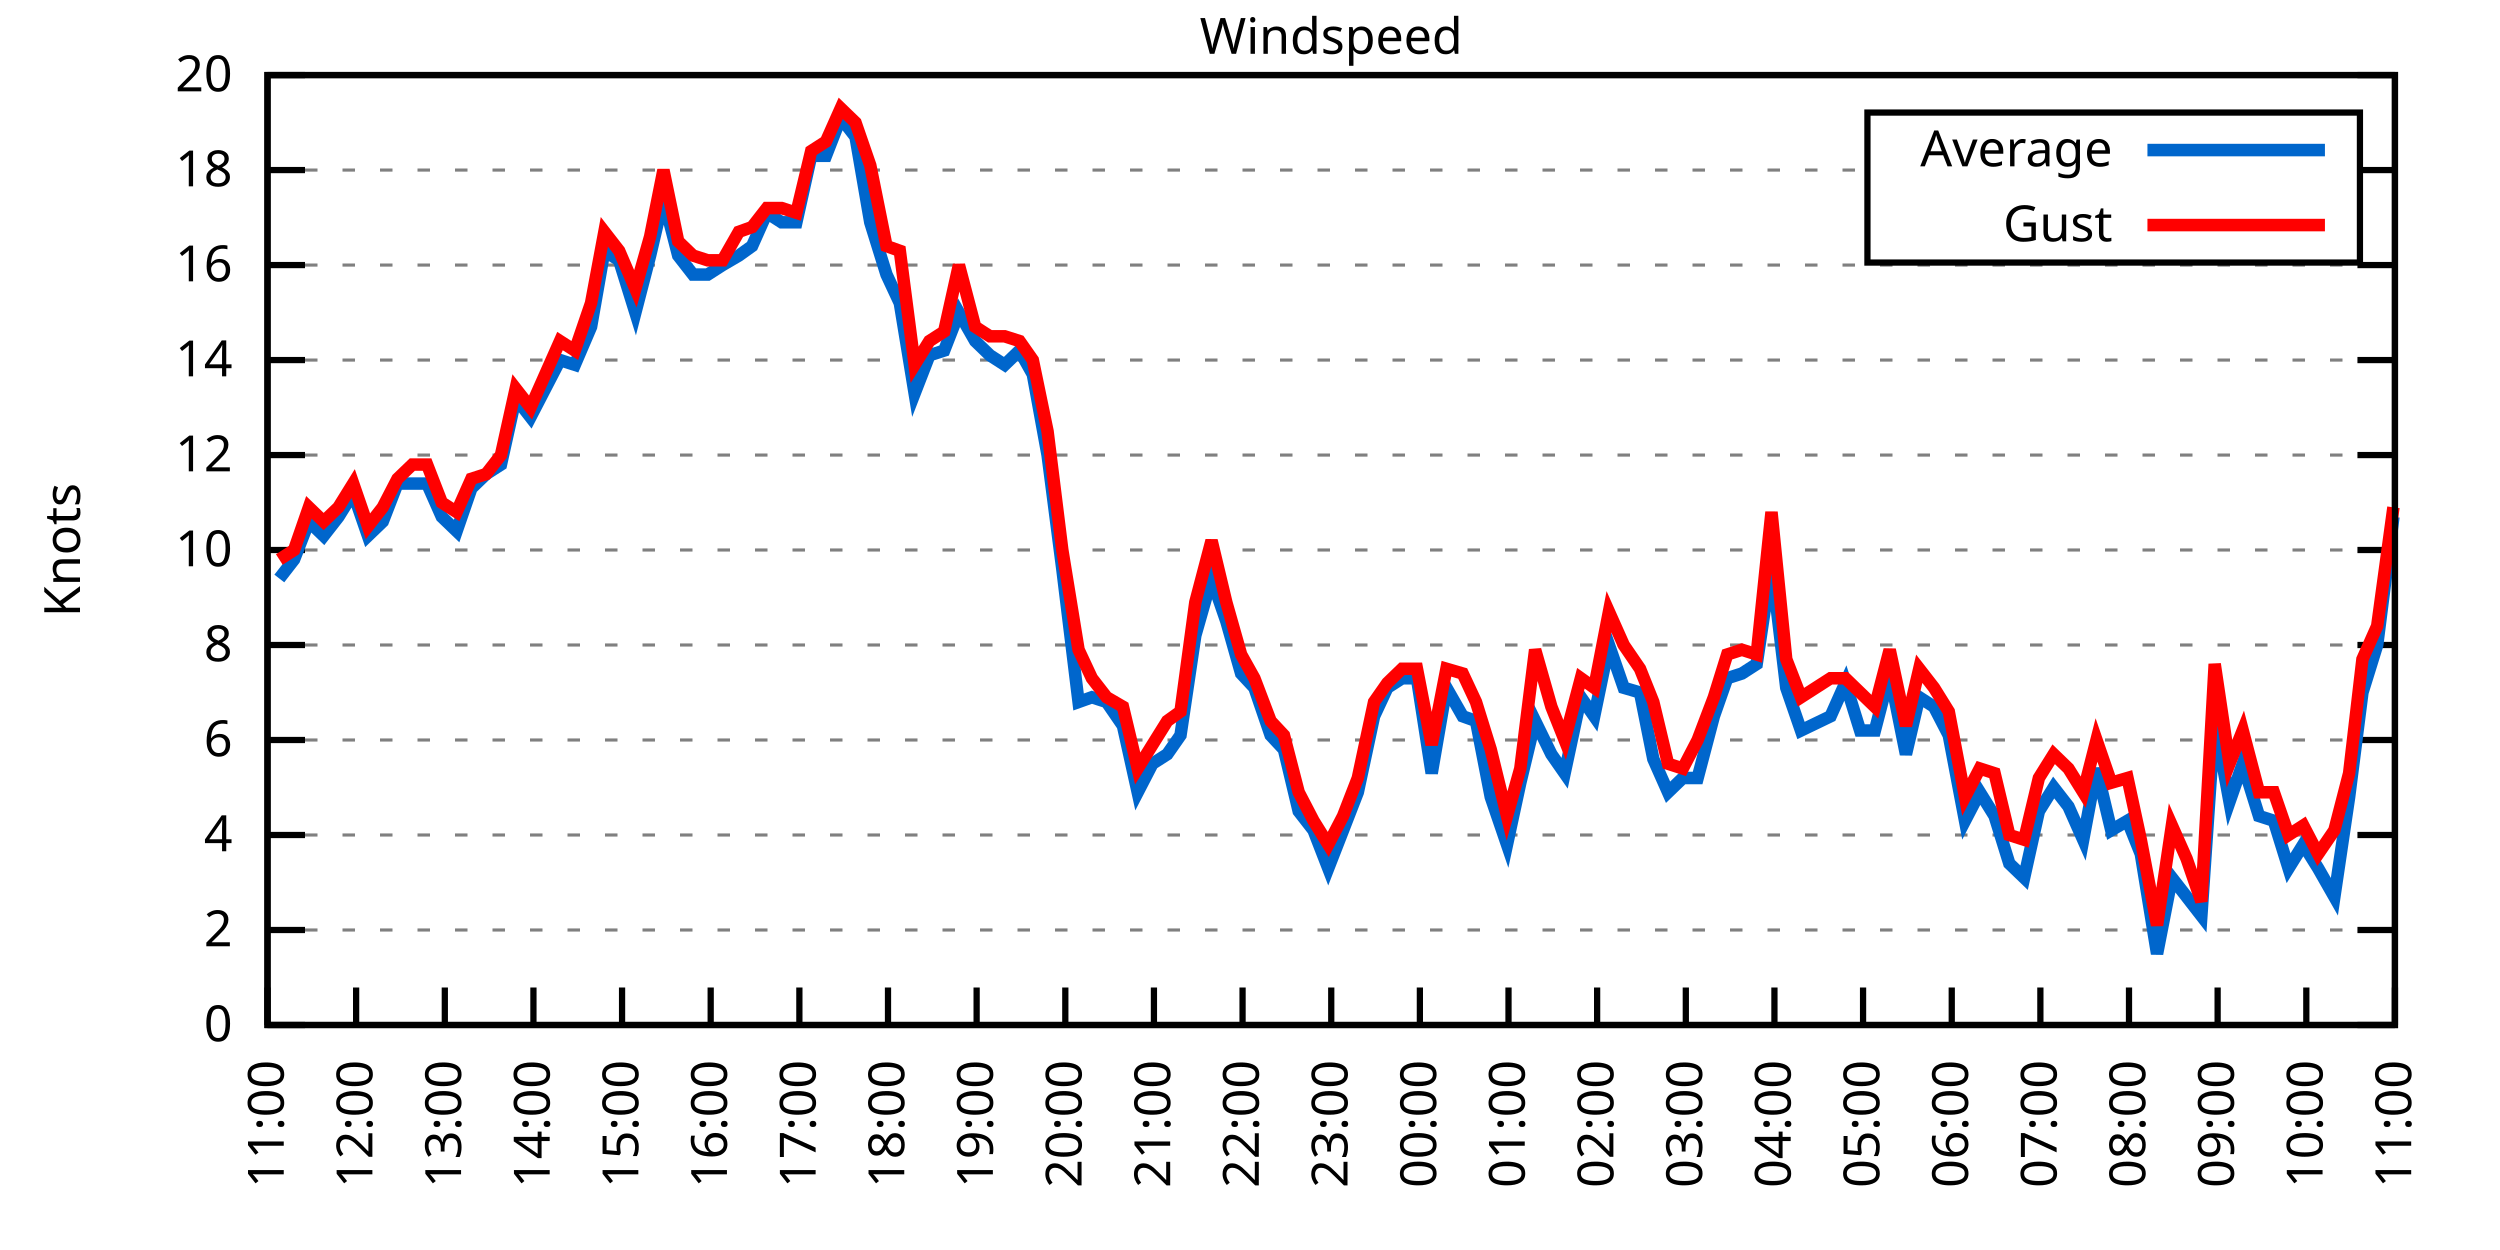
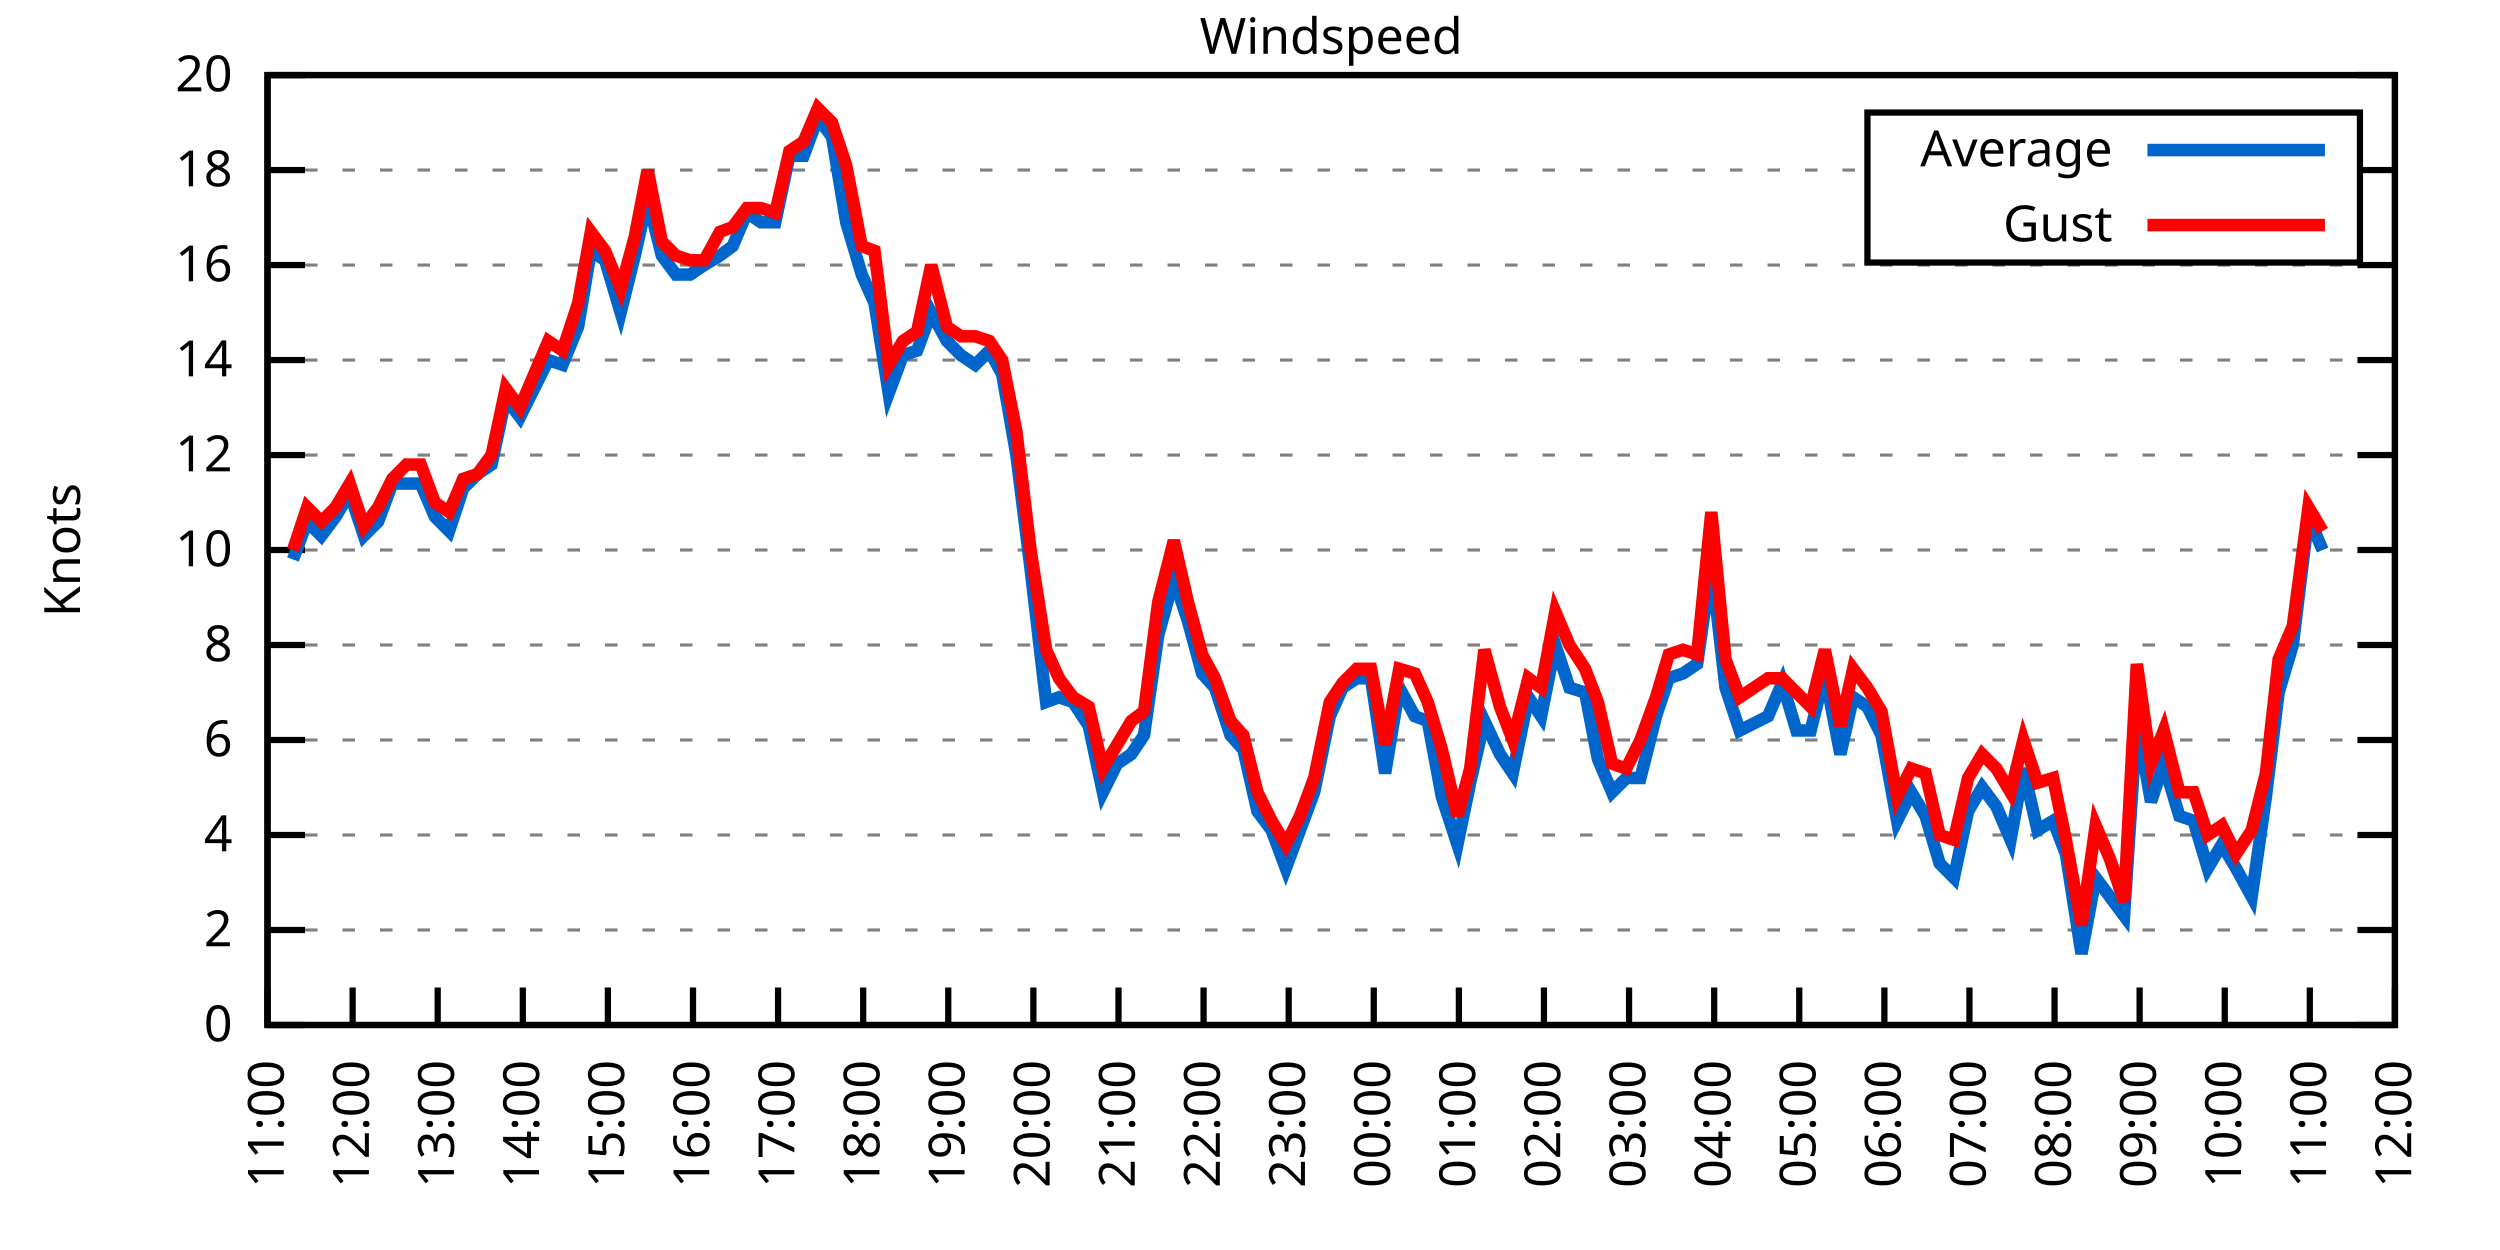
<svg xmlns="http://www.w3.org/2000/svg" xmlns:xlink="http://www.w3.org/1999/xlink" width="400" height="200" viewBox="0 0 400 200">
  <g id="gnuplot_canvas">
    <rect x="0" y="0" width="400" height="200" fill="none" />
    <defs>
      <circle id="gpDot" r="0.5" stroke-width="0.5" stroke="currentColor" />
      <path id="gpPt0" stroke-width="0.333" stroke="currentColor" d="M-1,0 h2 M0,-1 v2" />
      <path id="gpPt1" stroke-width="0.333" stroke="currentColor" d="M-1,-1 L1,1 M1,-1 L-1,1" />
      <path id="gpPt2" stroke-width="0.333" stroke="currentColor" d="M-1,0 L1,0 M0,-1 L0,1 M-1,-1 L1,1 M-1,1 L1,-1" />
      <rect id="gpPt3" stroke-width="0.333" stroke="currentColor" x="-1" y="-1" width="2" height="2" />
      <rect id="gpPt4" stroke-width="0.333" stroke="currentColor" fill="currentColor" x="-1" y="-1" width="2" height="2" />
      <circle id="gpPt5" stroke-width="0.333" stroke="currentColor" cx="0" cy="0" r="1" />
      <use xlink:href="#gpPt5" id="gpPt6" fill="currentColor" stroke="none" />
      <path id="gpPt7" stroke-width="0.333" stroke="currentColor" d="M0,-1.33 L-1.33,0.67 L1.33,0.67 z" />
      <use xlink:href="#gpPt7" id="gpPt8" fill="currentColor" stroke="none" />
      <use xlink:href="#gpPt7" id="gpPt9" stroke="currentColor" transform="rotate(180)" />
      <use xlink:href="#gpPt9" id="gpPt10" fill="currentColor" stroke="none" />
      <use xlink:href="#gpPt3" id="gpPt11" stroke="currentColor" transform="rotate(45)" />
      <use xlink:href="#gpPt11" id="gpPt12" fill="currentColor" stroke="none" />
      <path id="gpPt13" stroke-width="0.333" stroke="currentColor" d="M0,1.330 L1.265,0.411 L0.782,-1.067 L-0.782,-1.076 L-1.265,0.411 z" />
      <use xlink:href="#gpPt13" id="gpPt14" fill="currentColor" stroke="none" />
      <filter id="textbox" filterUnits="objectBoundingBox" x="0" y="0" height="1" width="1">
        <feFlood flood-color="white" flood-opacity="1" result="bgnd" />
        <feComposite in="SourceGraphic" in2="bgnd" operator="atop" />
      </filter>
      <filter id="greybox" filterUnits="objectBoundingBox" x="0" y="0" height="1" width="1">
        <feFlood flood-color="lightgrey" flood-opacity="1" result="grey" />
        <feComposite in="SourceGraphic" in2="grey" operator="atop" />
      </filter>
    </defs>
    <g fill="none" color="white" stroke="currentColor" stroke-width="1.00" stroke-linecap="butt" stroke-linejoin="miter">
</g>
    <g fill="none" color="black" stroke="currentColor" stroke-width="1.00" stroke-linecap="butt" stroke-linejoin="miter">
      <g stroke="none" shape-rendering="crispEdges">
        <polygon fill="rgb(255, 255, 255)" points="42.80,164.00 383.18,164.00 383.18,12.02 42.80,12.02 " />
      </g>
    </g>
    <g fill="none" color="black" stroke="currentColor" stroke-width="1.00" stroke-linecap="butt" stroke-linejoin="miter">
</g>
    <g fill="none" color="black" stroke="black" stroke-width="0.50" stroke-linecap="butt" stroke-linejoin="miter">
</g>
    <g fill="none" color="gray" stroke="currentColor" stroke-width="0.50" stroke-linecap="butt" stroke-linejoin="miter">
      <path stroke="gray" stroke-dasharray="2,4" class="gridline" d="M42.80,164.00 L383.19,164.00  " />
    </g>
    <g fill="none" color="gray" stroke="gray" stroke-width="1.00" stroke-linecap="butt" stroke-linejoin="miter">
</g>
    <g fill="none" color="black" stroke="currentColor" stroke-width="1.00" stroke-linecap="butt" stroke-linejoin="miter">
      <path stroke="black" d="M42.80,164.00 L48.80,164.00 M383.19,164.00 L377.19,164.00  " />
      <g transform="translate(37.20,166.60)" stroke="none" fill="black" font-family="Sans" font-size="8.00" text-anchor="end">
        <text>
          <tspan font-family="Sans"> 0</tspan>
        </text>
      </g>
    </g>
    <g fill="none" color="black" stroke="currentColor" stroke-width="1.00" stroke-linecap="butt" stroke-linejoin="miter">
</g>
    <g fill="none" color="black" stroke="black" stroke-width="0.50" stroke-linecap="butt" stroke-linejoin="miter">
</g>
    <g fill="none" color="gray" stroke="currentColor" stroke-width="0.50" stroke-linecap="butt" stroke-linejoin="miter">
      <path stroke="gray" stroke-dasharray="2,4" class="gridline" d="M42.80,148.80 L383.19,148.80  " />
    </g>
    <g fill="none" color="gray" stroke="gray" stroke-width="1.00" stroke-linecap="butt" stroke-linejoin="miter">
</g>
    <g fill="none" color="black" stroke="currentColor" stroke-width="1.00" stroke-linecap="butt" stroke-linejoin="miter">
      <path stroke="black" d="M42.80,148.80 L48.80,148.80 M383.19,148.80 L377.19,148.80  " />
      <g transform="translate(37.20,151.40)" stroke="none" fill="black" font-family="Sans" font-size="8.00" text-anchor="end">
        <text>
          <tspan font-family="Sans"> 2</tspan>
        </text>
      </g>
    </g>
    <g fill="none" color="black" stroke="currentColor" stroke-width="1.00" stroke-linecap="butt" stroke-linejoin="miter">
</g>
    <g fill="none" color="black" stroke="black" stroke-width="0.50" stroke-linecap="butt" stroke-linejoin="miter">
</g>
    <g fill="none" color="gray" stroke="currentColor" stroke-width="0.50" stroke-linecap="butt" stroke-linejoin="miter">
      <path stroke="gray" stroke-dasharray="2,4" class="gridline" d="M42.80,133.60 L383.19,133.60  " />
    </g>
    <g fill="none" color="gray" stroke="gray" stroke-width="1.00" stroke-linecap="butt" stroke-linejoin="miter">
</g>
    <g fill="none" color="black" stroke="currentColor" stroke-width="1.00" stroke-linecap="butt" stroke-linejoin="miter">
      <path stroke="black" d="M42.80,133.60 L48.80,133.60 M383.19,133.60 L377.19,133.60  " />
      <g transform="translate(37.20,136.20)" stroke="none" fill="black" font-family="Sans" font-size="8.00" text-anchor="end">
        <text>
          <tspan font-family="Sans"> 4</tspan>
        </text>
      </g>
    </g>
    <g fill="none" color="black" stroke="currentColor" stroke-width="1.00" stroke-linecap="butt" stroke-linejoin="miter">
</g>
    <g fill="none" color="black" stroke="black" stroke-width="0.50" stroke-linecap="butt" stroke-linejoin="miter">
</g>
    <g fill="none" color="gray" stroke="currentColor" stroke-width="0.50" stroke-linecap="butt" stroke-linejoin="miter">
      <path stroke="gray" stroke-dasharray="2,4" class="gridline" d="M42.80,118.40 L383.19,118.40  " />
    </g>
    <g fill="none" color="gray" stroke="gray" stroke-width="1.00" stroke-linecap="butt" stroke-linejoin="miter">
</g>
    <g fill="none" color="black" stroke="currentColor" stroke-width="1.00" stroke-linecap="butt" stroke-linejoin="miter">
      <path stroke="black" d="M42.80,118.40 L48.80,118.40 M383.19,118.40 L377.19,118.40  " />
      <g transform="translate(37.20,121.00)" stroke="none" fill="black" font-family="Sans" font-size="8.00" text-anchor="end">
        <text>
          <tspan font-family="Sans"> 6</tspan>
        </text>
      </g>
    </g>
    <g fill="none" color="black" stroke="currentColor" stroke-width="1.00" stroke-linecap="butt" stroke-linejoin="miter">
</g>
    <g fill="none" color="black" stroke="black" stroke-width="0.50" stroke-linecap="butt" stroke-linejoin="miter">
</g>
    <g fill="none" color="gray" stroke="currentColor" stroke-width="0.50" stroke-linecap="butt" stroke-linejoin="miter">
      <path stroke="gray" stroke-dasharray="2,4" class="gridline" d="M42.80,103.20 L383.19,103.20  " />
    </g>
    <g fill="none" color="gray" stroke="gray" stroke-width="1.00" stroke-linecap="butt" stroke-linejoin="miter">
</g>
    <g fill="none" color="black" stroke="currentColor" stroke-width="1.00" stroke-linecap="butt" stroke-linejoin="miter">
      <path stroke="black" d="M42.80,103.20 L48.80,103.20 M383.19,103.20 L377.19,103.20  " />
      <g transform="translate(37.20,105.80)" stroke="none" fill="black" font-family="Sans" font-size="8.00" text-anchor="end">
        <text>
          <tspan font-family="Sans"> 8</tspan>
        </text>
      </g>
    </g>
    <g fill="none" color="black" stroke="currentColor" stroke-width="1.00" stroke-linecap="butt" stroke-linejoin="miter">
</g>
    <g fill="none" color="black" stroke="black" stroke-width="0.50" stroke-linecap="butt" stroke-linejoin="miter">
</g>
    <g fill="none" color="gray" stroke="currentColor" stroke-width="0.50" stroke-linecap="butt" stroke-linejoin="miter">
      <path stroke="gray" stroke-dasharray="2,4" class="gridline" d="M42.80,88.00 L383.19,88.00  " />
    </g>
    <g fill="none" color="gray" stroke="gray" stroke-width="1.00" stroke-linecap="butt" stroke-linejoin="miter">
</g>
    <g fill="none" color="black" stroke="currentColor" stroke-width="1.00" stroke-linecap="butt" stroke-linejoin="miter">
      <path stroke="black" d="M42.80,88.00 L48.80,88.00 M383.19,88.00 L377.19,88.00  " />
      <g transform="translate(37.20,90.60)" stroke="none" fill="black" font-family="Sans" font-size="8.00" text-anchor="end">
        <text>
          <tspan font-family="Sans"> 10</tspan>
        </text>
      </g>
    </g>
    <g fill="none" color="black" stroke="currentColor" stroke-width="1.00" stroke-linecap="butt" stroke-linejoin="miter">
</g>
    <g fill="none" color="black" stroke="black" stroke-width="0.50" stroke-linecap="butt" stroke-linejoin="miter">
</g>
    <g fill="none" color="gray" stroke="currentColor" stroke-width="0.50" stroke-linecap="butt" stroke-linejoin="miter">
      <path stroke="gray" stroke-dasharray="2,4" class="gridline" d="M42.80,72.81 L383.19,72.81  " />
    </g>
    <g fill="none" color="gray" stroke="gray" stroke-width="1.00" stroke-linecap="butt" stroke-linejoin="miter">
</g>
    <g fill="none" color="black" stroke="currentColor" stroke-width="1.00" stroke-linecap="butt" stroke-linejoin="miter">
      <path stroke="black" d="M42.80,72.81 L48.80,72.81 M383.19,72.81 L377.19,72.81  " />
      <g transform="translate(37.20,75.41)" stroke="none" fill="black" font-family="Sans" font-size="8.00" text-anchor="end">
        <text>
          <tspan font-family="Sans"> 12</tspan>
        </text>
      </g>
    </g>
    <g fill="none" color="black" stroke="currentColor" stroke-width="1.00" stroke-linecap="butt" stroke-linejoin="miter">
</g>
    <g fill="none" color="black" stroke="black" stroke-width="0.50" stroke-linecap="butt" stroke-linejoin="miter">
</g>
    <g fill="none" color="gray" stroke="currentColor" stroke-width="0.50" stroke-linecap="butt" stroke-linejoin="miter">
      <path stroke="gray" stroke-dasharray="2,4" class="gridline" d="M42.80,57.61 L383.19,57.61  " />
    </g>
    <g fill="none" color="gray" stroke="gray" stroke-width="1.00" stroke-linecap="butt" stroke-linejoin="miter">
</g>
    <g fill="none" color="black" stroke="currentColor" stroke-width="1.00" stroke-linecap="butt" stroke-linejoin="miter">
      <path stroke="black" d="M42.80,57.61 L48.80,57.61 M383.19,57.61 L377.19,57.61  " />
      <g transform="translate(37.20,60.21)" stroke="none" fill="black" font-family="Sans" font-size="8.00" text-anchor="end">
        <text>
          <tspan font-family="Sans"> 14</tspan>
        </text>
      </g>
    </g>
    <g fill="none" color="black" stroke="currentColor" stroke-width="1.00" stroke-linecap="butt" stroke-linejoin="miter">
</g>
    <g fill="none" color="black" stroke="black" stroke-width="0.50" stroke-linecap="butt" stroke-linejoin="miter">
</g>
    <g fill="none" color="gray" stroke="currentColor" stroke-width="0.50" stroke-linecap="butt" stroke-linejoin="miter">
      <path stroke="gray" stroke-dasharray="2,4" class="gridline" d="M42.80,42.41 L383.19,42.41  " />
    </g>
    <g fill="none" color="gray" stroke="gray" stroke-width="1.00" stroke-linecap="butt" stroke-linejoin="miter">
</g>
    <g fill="none" color="black" stroke="currentColor" stroke-width="1.00" stroke-linecap="butt" stroke-linejoin="miter">
      <path stroke="black" d="M42.80,42.41 L48.80,42.41 M383.19,42.41 L377.19,42.41  " />
      <g transform="translate(37.20,45.01)" stroke="none" fill="black" font-family="Sans" font-size="8.00" text-anchor="end">
        <text>
          <tspan font-family="Sans"> 16</tspan>
        </text>
      </g>
    </g>
    <g fill="none" color="black" stroke="currentColor" stroke-width="1.00" stroke-linecap="butt" stroke-linejoin="miter">
</g>
    <g fill="none" color="black" stroke="black" stroke-width="0.50" stroke-linecap="butt" stroke-linejoin="miter">
</g>
    <g fill="none" color="gray" stroke="currentColor" stroke-width="0.50" stroke-linecap="butt" stroke-linejoin="miter">
      <path stroke="gray" stroke-dasharray="2,4" class="gridline" d="M42.80,27.21 L298.79,27.21 M377.59,27.21 L383.19,27.21  " />
    </g>
    <g fill="none" color="gray" stroke="gray" stroke-width="1.00" stroke-linecap="butt" stroke-linejoin="miter">
</g>
    <g fill="none" color="black" stroke="currentColor" stroke-width="1.00" stroke-linecap="butt" stroke-linejoin="miter">
      <path stroke="black" d="M42.80,27.21 L48.80,27.21 M383.19,27.21 L377.19,27.21  " />
      <g transform="translate(37.20,29.81)" stroke="none" fill="black" font-family="Sans" font-size="8.00" text-anchor="end">
        <text>
          <tspan font-family="Sans"> 18</tspan>
        </text>
      </g>
    </g>
    <g fill="none" color="black" stroke="currentColor" stroke-width="1.00" stroke-linecap="butt" stroke-linejoin="miter">
</g>
    <g fill="none" color="black" stroke="black" stroke-width="0.50" stroke-linecap="butt" stroke-linejoin="miter">
</g>
    <g fill="none" color="gray" stroke="currentColor" stroke-width="0.50" stroke-linecap="butt" stroke-linejoin="miter">
      <path stroke="gray" stroke-dasharray="2,4" class="gridline" d="M42.80,12.01 L383.19,12.01  " />
    </g>
    <g fill="none" color="gray" stroke="gray" stroke-width="1.00" stroke-linecap="butt" stroke-linejoin="miter">
</g>
    <g fill="none" color="black" stroke="currentColor" stroke-width="1.00" stroke-linecap="butt" stroke-linejoin="miter">
      <path stroke="black" d="M42.80,12.01 L48.80,12.01 M383.19,12.01 L377.19,12.01  " />
      <g transform="translate(37.20,14.61)" stroke="none" fill="black" font-family="Sans" font-size="8.00" text-anchor="end">
        <text>
          <tspan font-family="Sans"> 20</tspan>
        </text>
      </g>
    </g>
    <g fill="none" color="black" stroke="currentColor" stroke-width="1.00" stroke-linecap="butt" stroke-linejoin="miter">
      <path stroke="black" d="M42.80,164.00 L42.80,158.00  " />
      <g transform="translate(45.40,169.60) rotate(270.00)" stroke="none" fill="black" font-family="Sans" font-size="8.00" text-anchor="end">
        <text>
          <tspan font-family="Sans">11:00</tspan>
        </text>
      </g>
    </g>
    <g fill="none" color="black" stroke="currentColor" stroke-width="1.00" stroke-linecap="butt" stroke-linejoin="miter">
-       <path stroke="black" d="M56.98,164.00 L56.98,158.00  " />
-       <g transform="translate(59.58,169.60) rotate(270.00)" stroke="none" fill="black" font-family="Sans" font-size="8.00" text-anchor="end">
+       <path stroke="black" d="M56.42,164.00 L56.42,158.00  " />
+       <g transform="translate(59.02,169.60) rotate(270.00)" stroke="none" fill="black" font-family="Sans" font-size="8.00" text-anchor="end">
        <text>
          <tspan font-family="Sans">12:00</tspan>
        </text>
      </g>
    </g>
    <g fill="none" color="black" stroke="currentColor" stroke-width="1.00" stroke-linecap="butt" stroke-linejoin="miter">
-       <path stroke="black" d="M71.17,164.00 L71.17,158.00  " />
-       <g transform="translate(73.77,169.60) rotate(270.00)" stroke="none" fill="black" font-family="Sans" font-size="8.00" text-anchor="end">
+       <path stroke="black" d="M70.03,164.00 L70.03,158.00  " />
+       <g transform="translate(72.63,169.60) rotate(270.00)" stroke="none" fill="black" font-family="Sans" font-size="8.00" text-anchor="end">
        <text>
          <tspan font-family="Sans">13:00</tspan>
        </text>
      </g>
    </g>
    <g fill="none" color="black" stroke="currentColor" stroke-width="1.00" stroke-linecap="butt" stroke-linejoin="miter">
-       <path stroke="black" d="M85.35,164.00 L85.35,158.00  " />
-       <g transform="translate(87.95,169.60) rotate(270.00)" stroke="none" fill="black" font-family="Sans" font-size="8.00" text-anchor="end">
+       <path stroke="black" d="M83.65,164.00 L83.65,158.00  " />
+       <g transform="translate(86.25,169.60) rotate(270.00)" stroke="none" fill="black" font-family="Sans" font-size="8.00" text-anchor="end">
        <text>
          <tspan font-family="Sans">14:00</tspan>
        </text>
      </g>
    </g>
    <g fill="none" color="black" stroke="currentColor" stroke-width="1.00" stroke-linecap="butt" stroke-linejoin="miter">
-       <path stroke="black" d="M99.53,164.00 L99.53,158.00  " />
-       <g transform="translate(102.13,169.60) rotate(270.00)" stroke="none" fill="black" font-family="Sans" font-size="8.00" text-anchor="end">
+       <path stroke="black" d="M97.26,164.00 L97.26,158.00  " />
+       <g transform="translate(99.86,169.60) rotate(270.00)" stroke="none" fill="black" font-family="Sans" font-size="8.00" text-anchor="end">
        <text>
          <tspan font-family="Sans">15:00</tspan>
        </text>
      </g>
    </g>
    <g fill="none" color="black" stroke="currentColor" stroke-width="1.00" stroke-linecap="butt" stroke-linejoin="miter">
-       <path stroke="black" d="M113.71,164.00 L113.71,158.00  " />
-       <g transform="translate(116.31,169.60) rotate(270.00)" stroke="none" fill="black" font-family="Sans" font-size="8.00" text-anchor="end">
+       <path stroke="black" d="M110.88,164.00 L110.88,158.00  " />
+       <g transform="translate(113.48,169.60) rotate(270.00)" stroke="none" fill="black" font-family="Sans" font-size="8.00" text-anchor="end">
        <text>
          <tspan font-family="Sans">16:00</tspan>
        </text>
      </g>
    </g>
    <g fill="none" color="black" stroke="currentColor" stroke-width="1.00" stroke-linecap="butt" stroke-linejoin="miter">
-       <path stroke="black" d="M127.90,164.00 L127.90,158.00  " />
-       <g transform="translate(130.50,169.60) rotate(270.00)" stroke="none" fill="black" font-family="Sans" font-size="8.00" text-anchor="end">
+       <path stroke="black" d="M124.49,164.00 L124.49,158.00  " />
+       <g transform="translate(127.09,169.60) rotate(270.00)" stroke="none" fill="black" font-family="Sans" font-size="8.00" text-anchor="end">
        <text>
          <tspan font-family="Sans">17:00</tspan>
        </text>
      </g>
    </g>
    <g fill="none" color="black" stroke="currentColor" stroke-width="1.00" stroke-linecap="butt" stroke-linejoin="miter">
-       <path stroke="black" d="M142.08,164.00 L142.08,158.00  " />
-       <g transform="translate(144.68,169.60) rotate(270.00)" stroke="none" fill="black" font-family="Sans" font-size="8.00" text-anchor="end">
+       <path stroke="black" d="M138.11,164.00 L138.11,158.00  " />
+       <g transform="translate(140.71,169.60) rotate(270.00)" stroke="none" fill="black" font-family="Sans" font-size="8.00" text-anchor="end">
        <text>
          <tspan font-family="Sans">18:00</tspan>
        </text>
      </g>
    </g>
    <g fill="none" color="black" stroke="currentColor" stroke-width="1.00" stroke-linecap="butt" stroke-linejoin="miter">
-       <path stroke="black" d="M156.26,164.00 L156.26,158.00  " />
-       <g transform="translate(158.86,169.60) rotate(270.00)" stroke="none" fill="black" font-family="Sans" font-size="8.00" text-anchor="end">
+       <path stroke="black" d="M151.72,164.00 L151.72,158.00  " />
+       <g transform="translate(154.32,169.60) rotate(270.00)" stroke="none" fill="black" font-family="Sans" font-size="8.00" text-anchor="end">
        <text>
          <tspan font-family="Sans">19:00</tspan>
        </text>
      </g>
    </g>
    <g fill="none" color="black" stroke="currentColor" stroke-width="1.00" stroke-linecap="butt" stroke-linejoin="miter">
-       <path stroke="black" d="M170.45,164.00 L170.45,158.00  " />
-       <g transform="translate(173.05,169.60) rotate(270.00)" stroke="none" fill="black" font-family="Sans" font-size="8.00" text-anchor="end">
+       <path stroke="black" d="M165.34,164.00 L165.34,158.00  " />
+       <g transform="translate(167.94,169.60) rotate(270.00)" stroke="none" fill="black" font-family="Sans" font-size="8.00" text-anchor="end">
        <text>
          <tspan font-family="Sans">20:00</tspan>
        </text>
      </g>
    </g>
    <g fill="none" color="black" stroke="currentColor" stroke-width="1.00" stroke-linecap="butt" stroke-linejoin="miter">
-       <path stroke="black" d="M184.63,164.00 L184.63,158.00  " />
-       <g transform="translate(187.23,169.60) rotate(270.00)" stroke="none" fill="black" font-family="Sans" font-size="8.00" text-anchor="end">
+       <path stroke="black" d="M178.96,164.00 L178.96,158.00  " />
+       <g transform="translate(181.56,169.60) rotate(270.00)" stroke="none" fill="black" font-family="Sans" font-size="8.00" text-anchor="end">
        <text>
          <tspan font-family="Sans">21:00</tspan>
        </text>
      </g>
    </g>
    <g fill="none" color="black" stroke="currentColor" stroke-width="1.00" stroke-linecap="butt" stroke-linejoin="miter">
-       <path stroke="black" d="M198.81,164.00 L198.81,158.00  " />
-       <g transform="translate(201.41,169.60) rotate(270.00)" stroke="none" fill="black" font-family="Sans" font-size="8.00" text-anchor="end">
+       <path stroke="black" d="M192.57,164.00 L192.57,158.00  " />
+       <g transform="translate(195.17,169.60) rotate(270.00)" stroke="none" fill="black" font-family="Sans" font-size="8.00" text-anchor="end">
        <text>
          <tspan font-family="Sans">22:00</tspan>
        </text>
      </g>
    </g>
    <g fill="none" color="black" stroke="currentColor" stroke-width="1.00" stroke-linecap="butt" stroke-linejoin="miter">
-       <path stroke="black" d="M213.00,164.00 L213.00,158.00  " />
-       <g transform="translate(215.60,169.60) rotate(270.00)" stroke="none" fill="black" font-family="Sans" font-size="8.00" text-anchor="end">
+       <path stroke="black" d="M206.19,164.00 L206.19,158.00  " />
+       <g transform="translate(208.79,169.60) rotate(270.00)" stroke="none" fill="black" font-family="Sans" font-size="8.00" text-anchor="end">
        <text>
          <tspan font-family="Sans">23:00</tspan>
        </text>
      </g>
    </g>
    <g fill="none" color="black" stroke="currentColor" stroke-width="1.00" stroke-linecap="butt" stroke-linejoin="miter">
-       <path stroke="black" d="M227.18,164.00 L227.18,158.00  " />
-       <g transform="translate(229.78,169.60) rotate(270.00)" stroke="none" fill="black" font-family="Sans" font-size="8.00" text-anchor="end">
+       <path stroke="black" d="M219.80,164.00 L219.80,158.00  " />
+       <g transform="translate(222.40,169.60) rotate(270.00)" stroke="none" fill="black" font-family="Sans" font-size="8.00" text-anchor="end">
        <text>
          <tspan font-family="Sans">00:00</tspan>
        </text>
      </g>
    </g>
    <g fill="none" color="black" stroke="currentColor" stroke-width="1.00" stroke-linecap="butt" stroke-linejoin="miter">
-       <path stroke="black" d="M241.36,164.00 L241.36,158.00  " />
-       <g transform="translate(243.96,169.60) rotate(270.00)" stroke="none" fill="black" font-family="Sans" font-size="8.00" text-anchor="end">
+       <path stroke="black" d="M233.42,164.00 L233.42,158.00  " />
+       <g transform="translate(236.02,169.60) rotate(270.00)" stroke="none" fill="black" font-family="Sans" font-size="8.00" text-anchor="end">
        <text>
          <tspan font-family="Sans">01:00</tspan>
        </text>
      </g>
    </g>
    <g fill="none" color="black" stroke="currentColor" stroke-width="1.00" stroke-linecap="butt" stroke-linejoin="miter">
-       <path stroke="black" d="M255.54,164.00 L255.54,158.00  " />
-       <g transform="translate(258.14,169.60) rotate(270.00)" stroke="none" fill="black" font-family="Sans" font-size="8.00" text-anchor="end">
+       <path stroke="black" d="M247.03,164.00 L247.03,158.00  " />
+       <g transform="translate(249.63,169.60) rotate(270.00)" stroke="none" fill="black" font-family="Sans" font-size="8.00" text-anchor="end">
        <text>
          <tspan font-family="Sans">02:00</tspan>
        </text>
      </g>
    </g>
    <g fill="none" color="black" stroke="currentColor" stroke-width="1.00" stroke-linecap="butt" stroke-linejoin="miter">
-       <path stroke="black" d="M269.73,164.00 L269.73,158.00  " />
-       <g transform="translate(272.33,169.60) rotate(270.00)" stroke="none" fill="black" font-family="Sans" font-size="8.00" text-anchor="end">
+       <path stroke="black" d="M260.65,164.00 L260.65,158.00  " />
+       <g transform="translate(263.25,169.60) rotate(270.00)" stroke="none" fill="black" font-family="Sans" font-size="8.00" text-anchor="end">
        <text>
          <tspan font-family="Sans">03:00</tspan>
        </text>
      </g>
    </g>
    <g fill="none" color="black" stroke="currentColor" stroke-width="1.00" stroke-linecap="butt" stroke-linejoin="miter">
-       <path stroke="black" d="M283.91,164.00 L283.91,158.00  " />
-       <g transform="translate(286.51,169.60) rotate(270.00)" stroke="none" fill="black" font-family="Sans" font-size="8.00" text-anchor="end">
+       <path stroke="black" d="M274.27,164.00 L274.27,158.00  " />
+       <g transform="translate(276.87,169.60) rotate(270.00)" stroke="none" fill="black" font-family="Sans" font-size="8.00" text-anchor="end">
        <text>
          <tspan font-family="Sans">04:00</tspan>
        </text>
      </g>
    </g>
    <g fill="none" color="black" stroke="currentColor" stroke-width="1.00" stroke-linecap="butt" stroke-linejoin="miter">
-       <path stroke="black" d="M298.09,164.00 L298.09,158.00  " />
-       <g transform="translate(300.69,169.60) rotate(270.00)" stroke="none" fill="black" font-family="Sans" font-size="8.00" text-anchor="end">
+       <path stroke="black" d="M287.88,164.00 L287.88,158.00  " />
+       <g transform="translate(290.48,169.60) rotate(270.00)" stroke="none" fill="black" font-family="Sans" font-size="8.00" text-anchor="end">
        <text>
          <tspan font-family="Sans">05:00</tspan>
        </text>
      </g>
    </g>
    <g fill="none" color="black" stroke="currentColor" stroke-width="1.00" stroke-linecap="butt" stroke-linejoin="miter">
-       <path stroke="black" d="M312.28,164.00 L312.28,158.00  " />
-       <g transform="translate(314.88,169.60) rotate(270.00)" stroke="none" fill="black" font-family="Sans" font-size="8.00" text-anchor="end">
+       <path stroke="black" d="M301.50,164.00 L301.50,158.00  " />
+       <g transform="translate(304.10,169.60) rotate(270.00)" stroke="none" fill="black" font-family="Sans" font-size="8.00" text-anchor="end">
        <text>
          <tspan font-family="Sans">06:00</tspan>
        </text>
      </g>
    </g>
    <g fill="none" color="black" stroke="currentColor" stroke-width="1.00" stroke-linecap="butt" stroke-linejoin="miter">
-       <path stroke="black" d="M326.46,164.00 L326.46,158.00  " />
-       <g transform="translate(329.06,169.60) rotate(270.00)" stroke="none" fill="black" font-family="Sans" font-size="8.00" text-anchor="end">
+       <path stroke="black" d="M315.11,164.00 L315.11,158.00  " />
+       <g transform="translate(317.71,169.60) rotate(270.00)" stroke="none" fill="black" font-family="Sans" font-size="8.00" text-anchor="end">
        <text>
          <tspan font-family="Sans">07:00</tspan>
        </text>
      </g>
    </g>
    <g fill="none" color="black" stroke="currentColor" stroke-width="1.00" stroke-linecap="butt" stroke-linejoin="miter">
-       <path stroke="black" d="M340.64,164.00 L340.64,158.00  " />
-       <g transform="translate(343.24,169.60) rotate(270.00)" stroke="none" fill="black" font-family="Sans" font-size="8.00" text-anchor="end">
+       <path stroke="black" d="M328.73,164.00 L328.73,158.00  " />
+       <g transform="translate(331.33,169.60) rotate(270.00)" stroke="none" fill="black" font-family="Sans" font-size="8.00" text-anchor="end">
        <text>
          <tspan font-family="Sans">08:00</tspan>
        </text>
      </g>
    </g>
    <g fill="none" color="black" stroke="currentColor" stroke-width="1.00" stroke-linecap="butt" stroke-linejoin="miter">
-       <path stroke="black" d="M354.82,164.00 L354.82,158.00  " />
-       <g transform="translate(357.42,169.60) rotate(270.00)" stroke="none" fill="black" font-family="Sans" font-size="8.00" text-anchor="end">
+       <path stroke="black" d="M342.34,164.00 L342.34,158.00  " />
+       <g transform="translate(344.94,169.60) rotate(270.00)" stroke="none" fill="black" font-family="Sans" font-size="8.00" text-anchor="end">
        <text>
          <tspan font-family="Sans">09:00</tspan>
        </text>
      </g>
    </g>
    <g fill="none" color="black" stroke="currentColor" stroke-width="1.00" stroke-linecap="butt" stroke-linejoin="miter">
-       <path stroke="black" d="M369.01,164.00 L369.01,158.00  " />
-       <g transform="translate(371.61,169.60) rotate(270.00)" stroke="none" fill="black" font-family="Sans" font-size="8.00" text-anchor="end">
+       <path stroke="black" d="M355.96,164.00 L355.96,158.00  " />
+       <g transform="translate(358.56,169.60) rotate(270.00)" stroke="none" fill="black" font-family="Sans" font-size="8.00" text-anchor="end">
        <text>
          <tspan font-family="Sans">10:00</tspan>
+         </text>
+       </g>
+     </g>
+     <g fill="none" color="black" stroke="currentColor" stroke-width="1.00" stroke-linecap="butt" stroke-linejoin="miter">
+       <path stroke="black" d="M369.57,164.00 L369.57,158.00  " />
+       <g transform="translate(372.17,169.60) rotate(270.00)" stroke="none" fill="black" font-family="Sans" font-size="8.00" text-anchor="end">
+         <text>
+           <tspan font-family="Sans">11:00</tspan>
        </text>
      </g>
    </g>
    <g fill="none" color="black" stroke="currentColor" stroke-width="1.00" stroke-linecap="butt" stroke-linejoin="miter">
      <path stroke="black" d="M383.19,164.00 L383.19,158.00  " />
      <g transform="translate(385.79,169.60) rotate(270.00)" stroke="none" fill="black" font-family="Sans" font-size="8.00" text-anchor="end">
        <text>
-           <tspan font-family="Sans">11:00</tspan>
+           <tspan font-family="Sans">12:00</tspan>
        </text>
      </g>
    </g>
    <g fill="none" color="black" stroke="currentColor" stroke-width="1.00" stroke-linecap="butt" stroke-linejoin="miter">
</g>
    <g fill="none" color="black" stroke="currentColor" stroke-width="1.00" stroke-linecap="butt" stroke-linejoin="miter">
      <path stroke="black" d="M42.80,12.01 L42.80,164.00 L383.19,164.00 L383.19,12.01 L42.80,12.01 Z  " />
    </g>
    <g fill="none" color="black" stroke="currentColor" stroke-width="1.00" stroke-linecap="butt" stroke-linejoin="miter">
</g>
    <g fill="none" color="black" stroke="currentColor" stroke-width="1.00" stroke-linecap="butt" stroke-linejoin="miter">
      <path stroke="black" d="M298.79,42.01 L298.79,18.01 L377.59,18.01 L377.59,42.01 L298.79,42.01 Z  " />
    </g>
    <g id="Windspeed_plot_1">
      <g fill="none" color="white" stroke="black" stroke-width="2.00" stroke-linecap="butt" stroke-linejoin="miter">
</g>
      <g fill="none" color="black" stroke="currentColor" stroke-width="2.00" stroke-linecap="butt" stroke-linejoin="miter">
        <g transform="translate(337.99,26.61)" stroke="none" fill="black" font-family="Sans" font-size="8.00" text-anchor="end">
          <text>
            <tspan font-family="Sans">Average</tspan>
          </text>
        </g>
      </g>
      <g fill="none" color="black" stroke="currentColor" stroke-width="2.00" stroke-linecap="butt" stroke-linejoin="miter">
-         <path stroke="rgb(  0, 102, 204)" d="M343.59,24.01 L371.99,24.01 M44.69,92.56 L47.05,89.52 L49.42,83.45 L51.78,85.73 L54.15,82.69 L56.51,78.89   L58.87,85.73 L61.24,83.45 L63.60,77.37 L65.97,77.37 L68.33,77.37 L70.69,82.69 L73.06,84.97 L75.42,78.13   L77.78,75.85 L80.15,74.33 L82.51,63.69 L84.88,66.73 L87.24,62.17 L89.60,57.61 L91.97,58.37 L94.57,52.29   L96.70,40.13 L99.06,41.65 L101.66,50.01 L104.02,40.89 L106.15,31.77 L108.51,40.89 L110.88,43.93 L113.24,43.93   L115.61,42.41 L118.21,40.89 L120.33,39.37 L122.70,34.05 L125.06,35.57 L127.42,35.57 L129.79,24.93 L132.15,24.93   L134.52,18.85 L136.88,21.89 L139.24,35.57 L141.84,43.93 L143.97,48.49 L146.34,62.93 L148.70,56.85 L151.06,56.09   L153.43,50.01 L156.03,54.57 L158.39,56.85 L160.75,58.37 L163.12,56.09 L165.25,59.89 L167.61,72.81 L169.97,91.04   L172.57,112.32 L174.70,111.56 L177.06,112.32 L179.67,116.12 L182.03,126.76 L184.39,122.20 L186.76,120.68 L188.88,117.64   L191.25,101.68 L193.85,92.56 L196.21,99.40 L198.58,107.76 L200.70,110.04 L203.30,117.64 L205.43,119.92 L207.79,129.80   L210.16,132.84 L212.52,138.92 L214.89,132.84 L217.25,126.76 L219.85,114.60 L221.98,110.04 L224.34,108.52 L226.71,108.52   L229.07,123.72 L231.43,110.04 L234.03,114.60 L236.16,115.36 L238.52,127.52 L241.12,135.12 L243.25,125.24 L245.62,115.36   L248.22,120.68 L250.34,123.72 L252.94,111.56 L255.07,114.60 L257.43,103.20 L259.80,110.04 L262.40,110.80 L264.53,121.44   L266.89,126.76 L269.25,124.48 L271.62,124.48 L274.22,114.60 L276.35,108.52 L278.71,107.76 L281.07,106.24 L283.44,90.28   L285.80,110.04 L288.16,116.88 L292.89,114.60 L295.26,109.28 L297.62,116.88 L299.98,116.88 L302.35,107.76 L304.95,120.68   L307.08,111.56 L309.44,113.08 L311.80,117.64 L314.40,131.32 L316.77,126.76 L319.13,130.56 L321.49,138.16 L323.86,140.44   L326.22,129.80 L328.59,126.00 L330.95,129.04 L333.31,134.36 L335.44,122.96 L337.80,132.84 L340.40,131.32 L342.53,136.64   L345.13,152.60 L347.50,140.44 L349.86,143.48 L352.22,146.52 L354.35,115.36 L356.72,128.28 L358.84,122.20 L361.44,130.56   L363.81,131.32 L366.17,138.92 L368.53,135.12 L370.90,138.92 L373.50,143.48 L375.86,127.52 L377.99,110.80 L380.35,103.20   L382.95,82.69  " />
+         <path stroke="rgb(  0, 102, 204)" d="M343.59,24.01 L371.99,24.01 M46.88,89.52 L49.15,83.45 L51.42,85.73 L53.69,82.69 L55.96,78.89 L58.23,85.73   L60.50,83.45 L62.77,77.37 L65.04,77.37 L67.31,77.37 L69.58,82.69 L71.85,84.97 L74.12,78.13 L76.39,75.85   L78.65,74.33 L80.92,63.69 L83.19,66.73 L85.46,62.17 L87.73,57.61 L90.00,58.37 L92.50,52.29 L94.54,40.13   L96.81,41.65 L99.30,50.01 L101.57,40.89 L103.62,31.77 L105.89,40.89 L108.15,43.93 L110.42,43.93 L112.69,42.41   L115.19,40.89 L117.23,39.37 L119.50,34.05 L121.77,35.57 L124.04,35.57 L126.31,24.93 L128.58,24.93 L130.85,18.85   L133.12,21.89 L135.39,35.57 L137.88,43.93 L139.92,48.49 L142.19,62.93 L144.46,56.85 L146.73,56.09 L149.00,50.01   L151.50,54.57 L153.77,56.85 L156.04,58.37 L158.31,56.09 L160.35,59.89 L162.62,72.81 L164.89,91.04 L167.38,112.32   L169.43,111.56 L171.69,112.32 L174.19,116.12 L176.46,126.76 L178.73,122.20 L181.00,120.68 L183.04,117.64 L185.31,101.68   L187.81,92.56 L190.08,99.40 L192.34,107.76 L194.39,110.04 L196.88,117.64 L198.93,119.92 L201.19,129.80 L203.46,132.84   L205.73,138.92 L208.00,132.84 L210.27,126.76 L212.77,114.60 L214.81,110.04 L217.08,108.52 L219.35,108.52 L221.62,123.72   L223.89,110.04 L226.38,114.60 L228.43,115.36 L230.70,127.52 L233.19,135.12 L235.23,125.24 L237.50,115.36 L240.00,120.68   L242.04,123.72 L244.54,111.56 L246.58,114.60 L248.85,103.20 L251.12,110.04 L253.61,110.80 L255.66,121.44 L257.93,126.76   L260.20,124.48 L262.47,124.48 L264.96,114.60 L267.00,108.52 L269.27,107.76 L271.54,106.24 L273.81,90.28 L276.08,110.04   L278.35,116.88 L282.89,114.60 L285.16,109.28 L287.43,116.88 L289.70,116.88 L291.97,107.76 L294.46,120.68 L296.50,111.56   L298.77,113.08 L301.04,117.64 L303.54,131.32 L305.81,126.76 L308.08,130.56 L310.35,138.16 L312.62,140.44 L314.89,129.80   L317.15,126.00 L319.42,129.04 L321.69,134.36 L323.74,122.96 L326.00,132.84 L328.50,131.32 L330.54,136.64 L333.04,152.60   L335.31,140.44 L337.58,143.48 L339.85,146.52 L341.89,115.36 L344.16,128.28 L346.20,122.20 L348.70,130.56 L350.97,131.32   L353.24,138.92 L355.50,135.12 L357.77,138.92 L360.27,143.48 L362.54,127.52 L364.58,110.80 L366.85,103.20 L369.35,82.69   L371.62,88.00  " />
      </g>
    </g>
    <g id="Windspeed_plot_2">
      <g fill="none" color="black" stroke="currentColor" stroke-width="2.00" stroke-linecap="butt" stroke-linejoin="miter">
        <g transform="translate(337.99,38.61)" stroke="none" fill="black" font-family="Sans" font-size="8.00" text-anchor="end">
          <text>
            <tspan font-family="Sans">Gust</tspan>
          </text>
        </g>
      </g>
      <g fill="none" color="black" stroke="currentColor" stroke-width="2.00" stroke-linecap="butt" stroke-linejoin="miter">
-         <path stroke="rgb(255,   0,   0)" d="M343.59,36.01 L371.99,36.01 M44.69,89.52 L47.05,88.00 L49.42,81.17 L51.78,83.45 L54.15,81.17 L56.51,77.37   L58.87,84.21 L61.24,81.17 L63.60,76.61 L65.97,74.33 L68.33,74.33 L70.69,80.41 L73.06,81.93 L75.42,76.61   L77.78,75.85 L80.15,72.81 L82.51,62.17 L84.88,65.21 L87.24,59.89 L89.60,54.57 L91.97,56.09 L94.57,48.49   L96.70,37.09 L99.06,40.13 L101.66,46.21 L104.02,37.85 L106.15,27.21 L108.51,38.61 L110.88,40.89 L113.24,41.65   L115.61,41.65 L118.21,37.09 L120.33,36.33 L122.70,33.29 L125.06,33.29 L127.42,34.05 L129.79,24.17 L132.15,22.65   L134.52,17.33 L136.88,19.61 L139.24,26.45 L141.84,39.37 L143.97,40.13 L146.34,58.37 L148.70,54.57 L151.06,53.05   L153.43,42.41 L156.03,52.29 L158.39,53.81 L160.75,53.81 L163.12,54.57 L165.25,57.61 L167.61,69.01 L169.97,88.00   L172.57,103.96 L174.70,108.52 L177.06,111.56 L179.67,113.08 L182.03,122.96 L184.39,119.16 L186.76,115.36 L188.88,113.84   L191.25,96.36 L193.85,86.49 L196.21,96.36 L198.58,104.72 L200.70,108.52 L203.30,115.36 L205.43,117.64 L207.79,126.76   L210.16,131.32 L212.52,135.12 L214.89,130.56 L217.25,124.48 L219.85,112.32 L221.98,109.28 L224.34,107.00 L226.71,107.00   L229.07,119.16 L231.43,107.00 L234.03,107.76 L236.16,112.32 L238.52,119.92 L241.12,130.56 L243.25,122.96 L245.62,103.96   L248.22,113.08 L250.34,118.40 L252.94,108.52 L255.07,110.04 L257.43,97.88 L259.80,103.20 L262.40,107.00 L264.53,112.32   L266.89,122.20 L269.25,122.96 L271.62,118.40 L274.22,111.56 L276.35,104.72 L278.71,103.96 L281.07,104.72 L283.44,81.93   L285.80,105.48 L288.16,111.56 L292.89,108.52 L295.26,108.52 L297.62,110.80 L299.98,113.08 L302.35,103.96 L304.95,116.12   L307.08,107.00 L309.44,110.04 L311.80,113.84 L314.40,127.52 L316.77,122.96 L319.13,123.72 L321.49,133.60 L323.86,134.36   L326.22,124.48 L328.59,120.68 L330.95,122.96 L333.31,126.76 L335.44,118.40 L337.80,125.24 L340.40,124.48 L342.53,134.36   L345.13,148.04 L347.50,132.08 L349.86,137.40 L352.22,144.24 L354.35,106.24 L356.72,122.20 L358.84,116.88 L361.44,126.76   L363.81,126.76 L366.17,133.60 L368.53,132.08 L370.90,136.64 L373.50,132.84 L375.86,123.72 L377.99,105.48 L380.35,100.16   L382.95,81.17  " />
+         <path stroke="rgb(255,   0,   0)" d="M343.59,36.01 L371.99,36.01 M46.88,88.00 L49.15,81.17 L51.42,83.45 L53.69,81.17 L55.96,77.37 L58.23,84.21   L60.50,81.17 L62.77,76.61 L65.04,74.33 L67.31,74.33 L69.58,80.41 L71.85,81.93 L74.12,76.61 L76.39,75.85   L78.65,72.81 L80.92,62.17 L83.19,65.21 L85.46,59.89 L87.73,54.57 L90.00,56.09 L92.50,48.49 L94.54,37.09   L96.81,40.13 L99.30,46.21 L101.57,37.85 L103.62,27.21 L105.89,38.61 L108.15,40.89 L110.42,41.65 L112.69,41.65   L115.19,37.09 L117.23,36.33 L119.50,33.29 L121.77,33.29 L124.04,34.05 L126.31,24.17 L128.58,22.65 L130.85,17.33   L133.12,19.61 L135.39,26.45 L137.88,39.37 L139.92,40.13 L142.19,58.37 L144.46,54.57 L146.73,53.05 L149.00,42.41   L151.50,52.29 L153.77,53.81 L156.04,53.81 L158.31,54.57 L160.35,57.61 L162.62,69.01 L164.89,88.00 L167.38,103.96   L169.43,108.52 L171.69,111.56 L174.19,113.08 L176.46,122.96 L178.73,119.16 L181.00,115.36 L183.04,113.84 L185.31,96.36   L187.81,86.49 L190.08,96.36 L192.34,104.72 L194.39,108.52 L196.88,115.36 L198.93,117.64 L201.19,126.76 L203.46,131.32   L205.73,135.12 L208.00,130.56 L210.27,124.48 L212.77,112.32 L214.81,109.28 L217.08,107.00 L219.35,107.00 L221.62,119.16   L223.89,107.00 L226.38,107.76 L228.43,112.32 L230.70,119.92 L233.19,130.56 L235.23,122.96 L237.50,103.96 L240.00,113.08   L242.04,118.40 L244.54,108.52 L246.58,110.04 L248.85,97.88 L251.12,103.20 L253.61,107.00 L255.66,112.32 L257.93,122.20   L260.20,122.96 L262.47,118.40 L264.96,111.56 L267.00,104.72 L269.27,103.96 L271.54,104.72 L273.81,81.93 L276.08,105.48   L278.35,111.56 L282.89,108.52 L285.16,108.52 L287.43,110.80 L289.70,113.08 L291.97,103.96 L294.46,116.12 L296.50,107.00   L298.77,110.04 L301.04,113.84 L303.54,127.52 L305.81,122.96 L308.08,123.72 L310.35,133.60 L312.62,134.36 L314.89,124.48   L317.15,120.68 L319.42,122.96 L321.69,126.76 L323.74,118.40 L326.00,125.24 L328.50,124.48 L330.54,134.36 L333.04,148.04   L335.31,132.08 L337.58,137.40 L339.85,144.24 L341.89,106.24 L344.16,122.20 L346.20,116.88 L348.70,126.76 L350.97,126.76   L353.24,133.60 L355.50,132.08 L357.77,136.64 L360.27,132.84 L362.54,123.72 L364.58,105.48 L366.85,100.16 L369.35,81.17   L371.62,84.97  " />
      </g>
    </g>
    <g fill="none" color="black" stroke="currentColor" stroke-width="2.00" stroke-linecap="butt" stroke-linejoin="miter">
</g>
    <g fill="none" color="black" stroke="black" stroke-width="1.00" stroke-linecap="butt" stroke-linejoin="miter">
</g>
    <g fill="none" color="black" stroke="currentColor" stroke-width="1.00" stroke-linecap="butt" stroke-linejoin="miter">
      <path stroke="black" d="M42.80,12.01 L42.80,164.00 L383.19,164.00 L383.19,12.01 L42.80,12.01 Z  " />
      <g transform="translate(12.80,88.01) rotate(270.00)" stroke="none" fill="black" font-family="Sans" font-size="8.00" text-anchor="middle">
        <text>
          <tspan font-family="Sans">Knots</tspan>
        </text>
      </g>
    </g>
    <g fill="none" color="black" stroke="currentColor" stroke-width="1.00" stroke-linecap="butt" stroke-linejoin="miter">
</g>
    <g fill="none" color="black" stroke="currentColor" stroke-width="1.00" stroke-linecap="butt" stroke-linejoin="miter">
      <g transform="translate(212.99,8.61)" stroke="none" fill="black" font-family="Sans" font-size="8.00" text-anchor="middle">
        <text>
          <tspan font-family="Sans">Windspeed</tspan>
        </text>
      </g>
    </g>
    <g fill="none" color="black" stroke="currentColor" stroke-width="1.00" stroke-linecap="butt" stroke-linejoin="miter">
</g>
  </g>
</svg>
